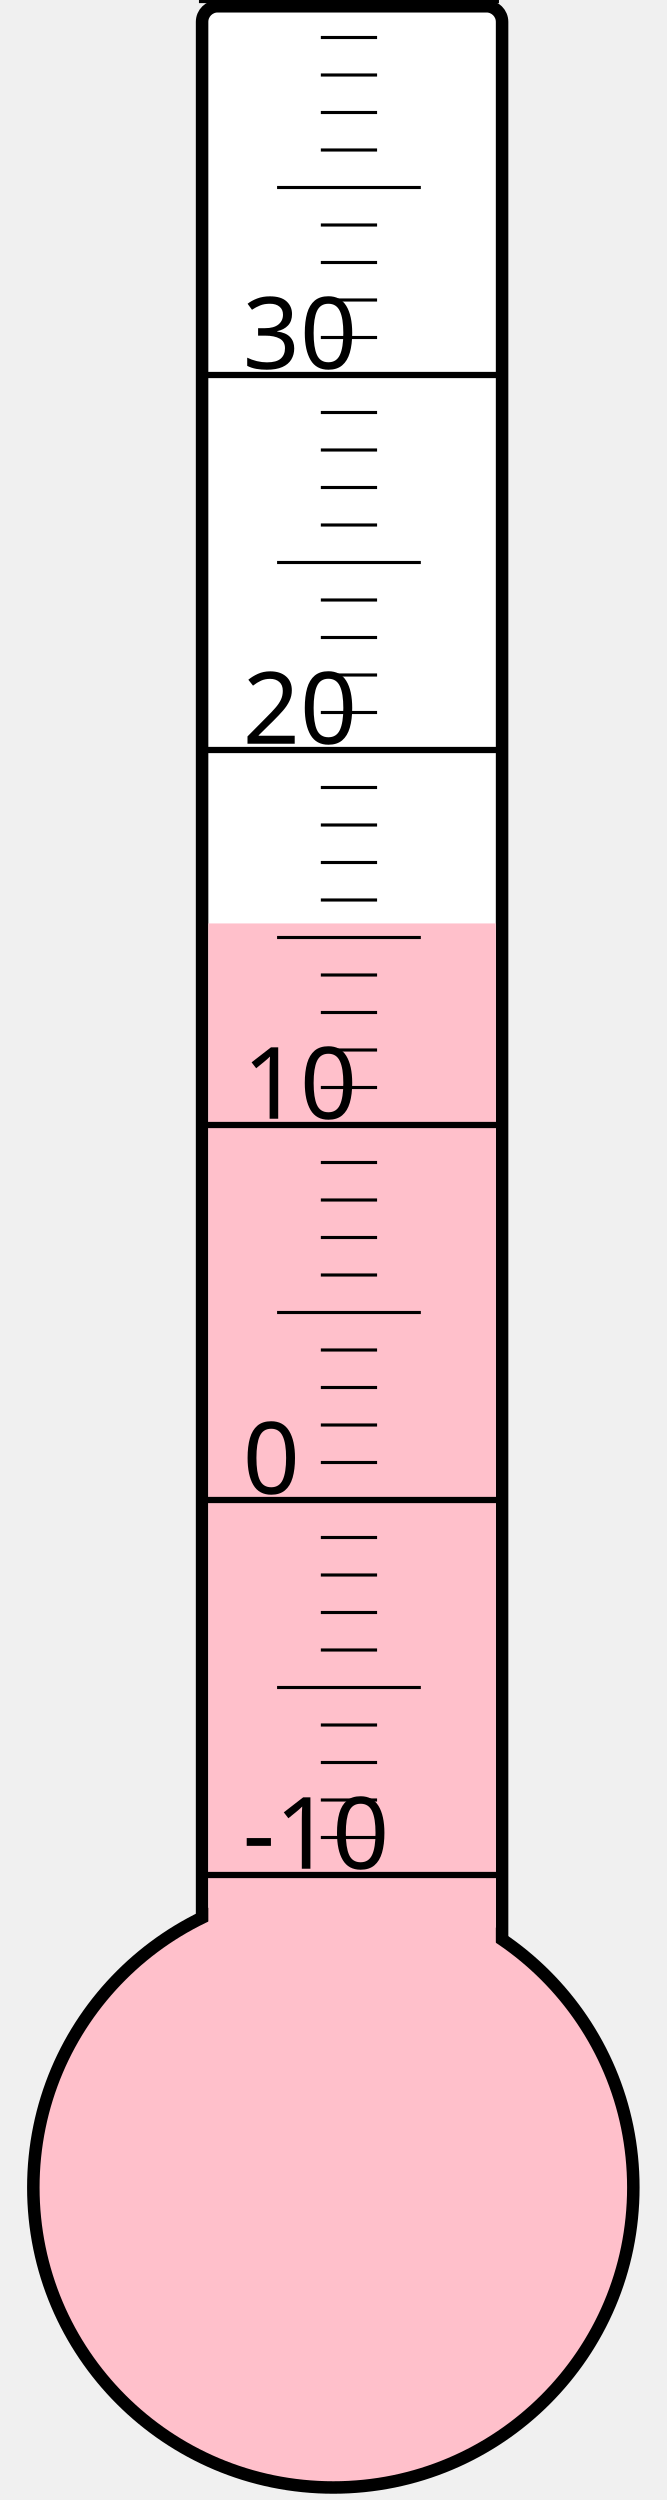
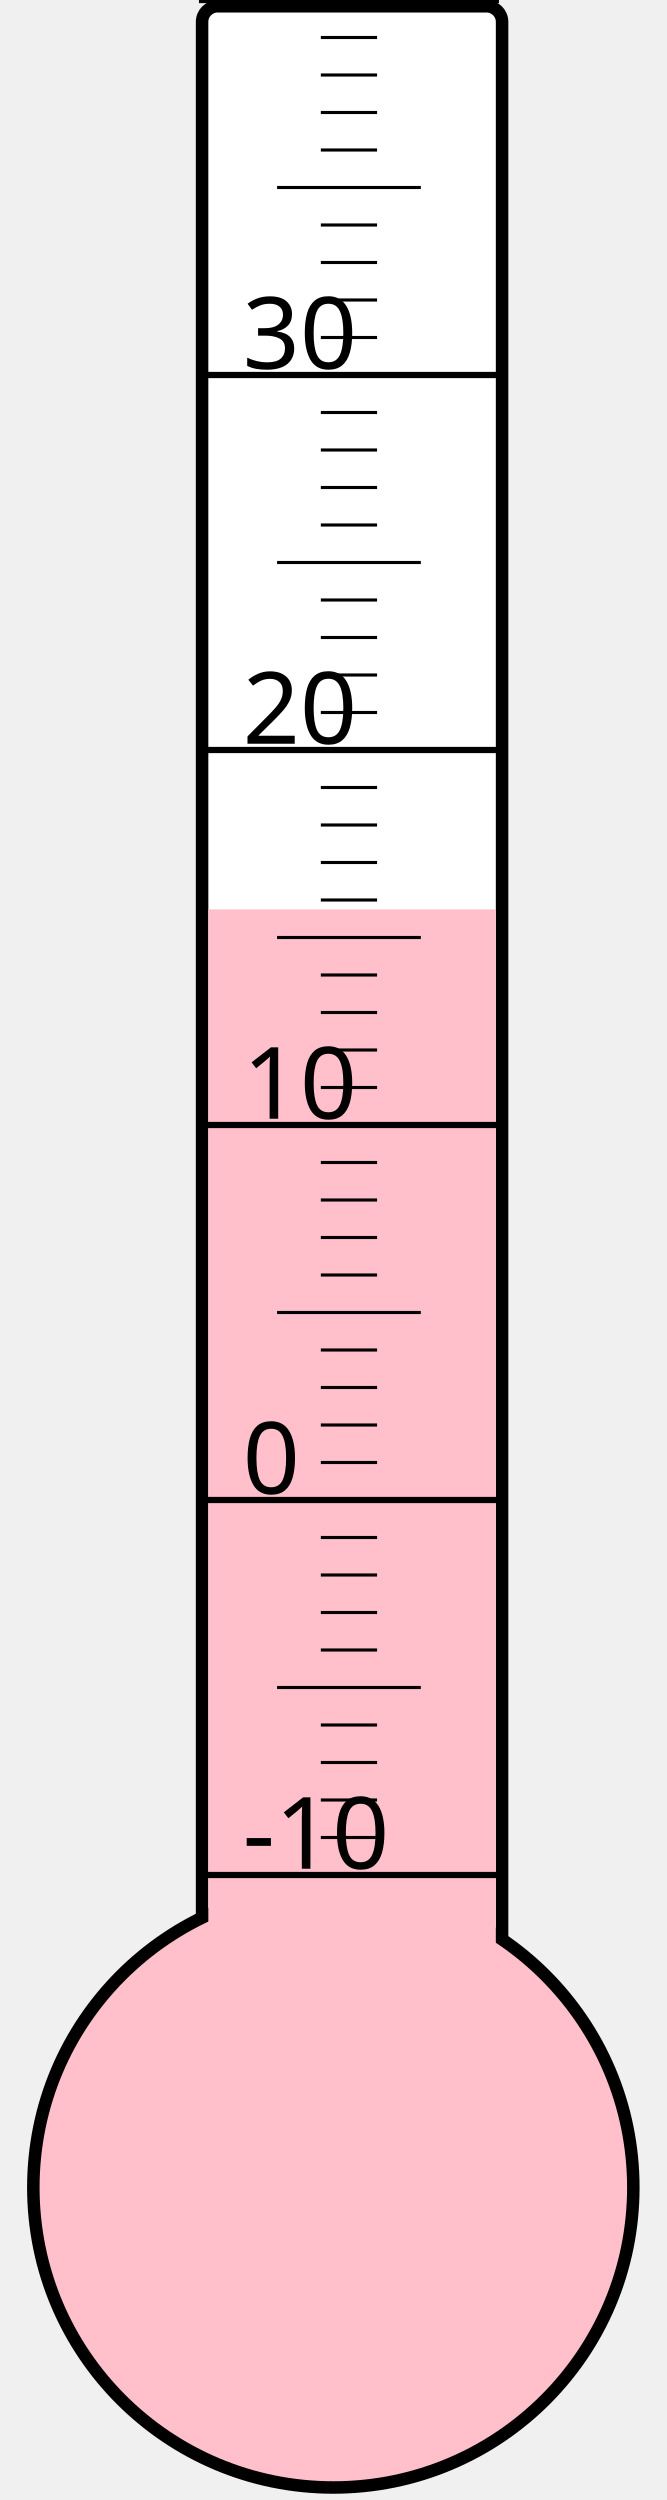
<svg xmlns="http://www.w3.org/2000/svg" width="40px" height="150px" viewBox="0 0 200 800">
  <rect width="200" height="800" x="0" y="0" style="fill: #ffffeb; fill-opacity: 0;" />
  <rect width="96" height="680" x="58" y="2" rx="5" ry="5" style="fill: white; fill-opacity: 1; stroke: black; stroke-width: 4;" />
  <circle cx="100" cy="700" r="96" style="fill: pink; stroke: black; stroke-width: 4;" />
-   <rect width="92" height="404.5" x="60" y="295.5" style="fill: pink; fill-opacity: 1; stroke-width: 0;" />
+   <rect width="92" height="409.0" x="60" y="291.0" style="fill: pink; fill-opacity: 1; stroke-width: 0;" />
  <text x="71" y="598" style="font-family: sans-serif; font-size: 24pt;">-10</text>
  <text x="71" y="478" style="font-family: sans-serif; font-size: 24pt;">0</text>
  <text x="71" y="358" style="font-family: sans-serif; font-size: 24pt;">10</text>
  <text x="71" y="238" style="font-family: sans-serif; font-size: 24pt;">20</text>
  <text x="71" y="118" style="font-family: sans-serif; font-size: 24pt;">30</text>
  <g style="stroke: black;">
    <line x1="57" y1="600" x2="153" y2="600" style="stroke-width: 2;" />
    <line x1="96" y1="588" x2="114" y2="588" style="stroke-width: 1;" />
    <line x1="96" y1="576" x2="114" y2="576" style="stroke-width: 1;" />
    <line x1="96" y1="564" x2="114" y2="564" style="stroke-width: 1;" />
    <line x1="96" y1="552" x2="114" y2="552" style="stroke-width: 1;" />
    <line x1="82" y1="540" x2="128" y2="540" style="stroke-width: 1;" />
    <line x1="96" y1="528" x2="114" y2="528" style="stroke-width: 1;" />
    <line x1="96" y1="516" x2="114" y2="516" style="stroke-width: 1;" />
    <line x1="96" y1="504" x2="114" y2="504" style="stroke-width: 1;" />
    <line x1="96" y1="492" x2="114" y2="492" style="stroke-width: 1;" />
    <line x1="57" y1="480" x2="153" y2="480" style="stroke-width: 2;" />
    <line x1="96" y1="468" x2="114" y2="468" style="stroke-width: 1;" />
    <line x1="96" y1="456" x2="114" y2="456" style="stroke-width: 1;" />
    <line x1="96" y1="444" x2="114" y2="444" style="stroke-width: 1;" />
    <line x1="96" y1="432" x2="114" y2="432" style="stroke-width: 1;" />
    <line x1="82" y1="420" x2="128" y2="420" style="stroke-width: 1;" />
    <line x1="96" y1="408" x2="114" y2="408" style="stroke-width: 1;" />
    <line x1="96" y1="396" x2="114" y2="396" style="stroke-width: 1;" />
    <line x1="96" y1="384" x2="114" y2="384" style="stroke-width: 1;" />
    <line x1="96" y1="372" x2="114" y2="372" style="stroke-width: 1;" />
    <line x1="57" y1="360" x2="153" y2="360" style="stroke-width: 2;" />
    <line x1="96" y1="348" x2="114" y2="348" style="stroke-width: 1;" />
    <line x1="96" y1="336" x2="114" y2="336" style="stroke-width: 1;" />
    <line x1="96" y1="324" x2="114" y2="324" style="stroke-width: 1;" />
    <line x1="96" y1="312" x2="114" y2="312" style="stroke-width: 1;" />
    <line x1="82" y1="300" x2="128" y2="300" style="stroke-width: 1;" />
    <line x1="96" y1="288" x2="114" y2="288" style="stroke-width: 1;" />
    <line x1="96" y1="276" x2="114" y2="276" style="stroke-width: 1;" />
    <line x1="96" y1="264" x2="114" y2="264" style="stroke-width: 1;" />
    <line x1="96" y1="252" x2="114" y2="252" style="stroke-width: 1;" />
    <line x1="57" y1="240" x2="153" y2="240" style="stroke-width: 2;" />
    <line x1="96" y1="228" x2="114" y2="228" style="stroke-width: 1;" />
    <line x1="96" y1="216" x2="114" y2="216" style="stroke-width: 1;" />
    <line x1="96" y1="204" x2="114" y2="204" style="stroke-width: 1;" />
    <line x1="96" y1="192" x2="114" y2="192" style="stroke-width: 1;" />
    <line x1="82" y1="180" x2="128" y2="180" style="stroke-width: 1;" />
    <line x1="96" y1="168" x2="114" y2="168" style="stroke-width: 1;" />
    <line x1="96" y1="156" x2="114" y2="156" style="stroke-width: 1;" />
    <line x1="96" y1="144" x2="114" y2="144" style="stroke-width: 1;" />
    <line x1="96" y1="132" x2="114" y2="132" style="stroke-width: 1;" />
    <line x1="57" y1="120" x2="153" y2="120" style="stroke-width: 2;" />
    <line x1="96" y1="108" x2="114" y2="108" style="stroke-width: 1;" />
    <line x1="96" y1="96" x2="114" y2="96" style="stroke-width: 1;" />
    <line x1="96" y1="84" x2="114" y2="84" style="stroke-width: 1;" />
    <line x1="96" y1="72" x2="114" y2="72" style="stroke-width: 1;" />
    <line x1="82" y1="60" x2="128" y2="60" style="stroke-width: 1;" />
    <line x1="96" y1="48" x2="114" y2="48" style="stroke-width: 1;" />
    <line x1="96" y1="36" x2="114" y2="36" style="stroke-width: 1;" />
    <line x1="96" y1="24" x2="114" y2="24" style="stroke-width: 1;" />
    <line x1="96" y1="12" x2="114" y2="12" style="stroke-width: 1;" />
    <line x1="57" y1="0" x2="153" y2="0" style="stroke-width: 2;" />
  </g>
</svg>
